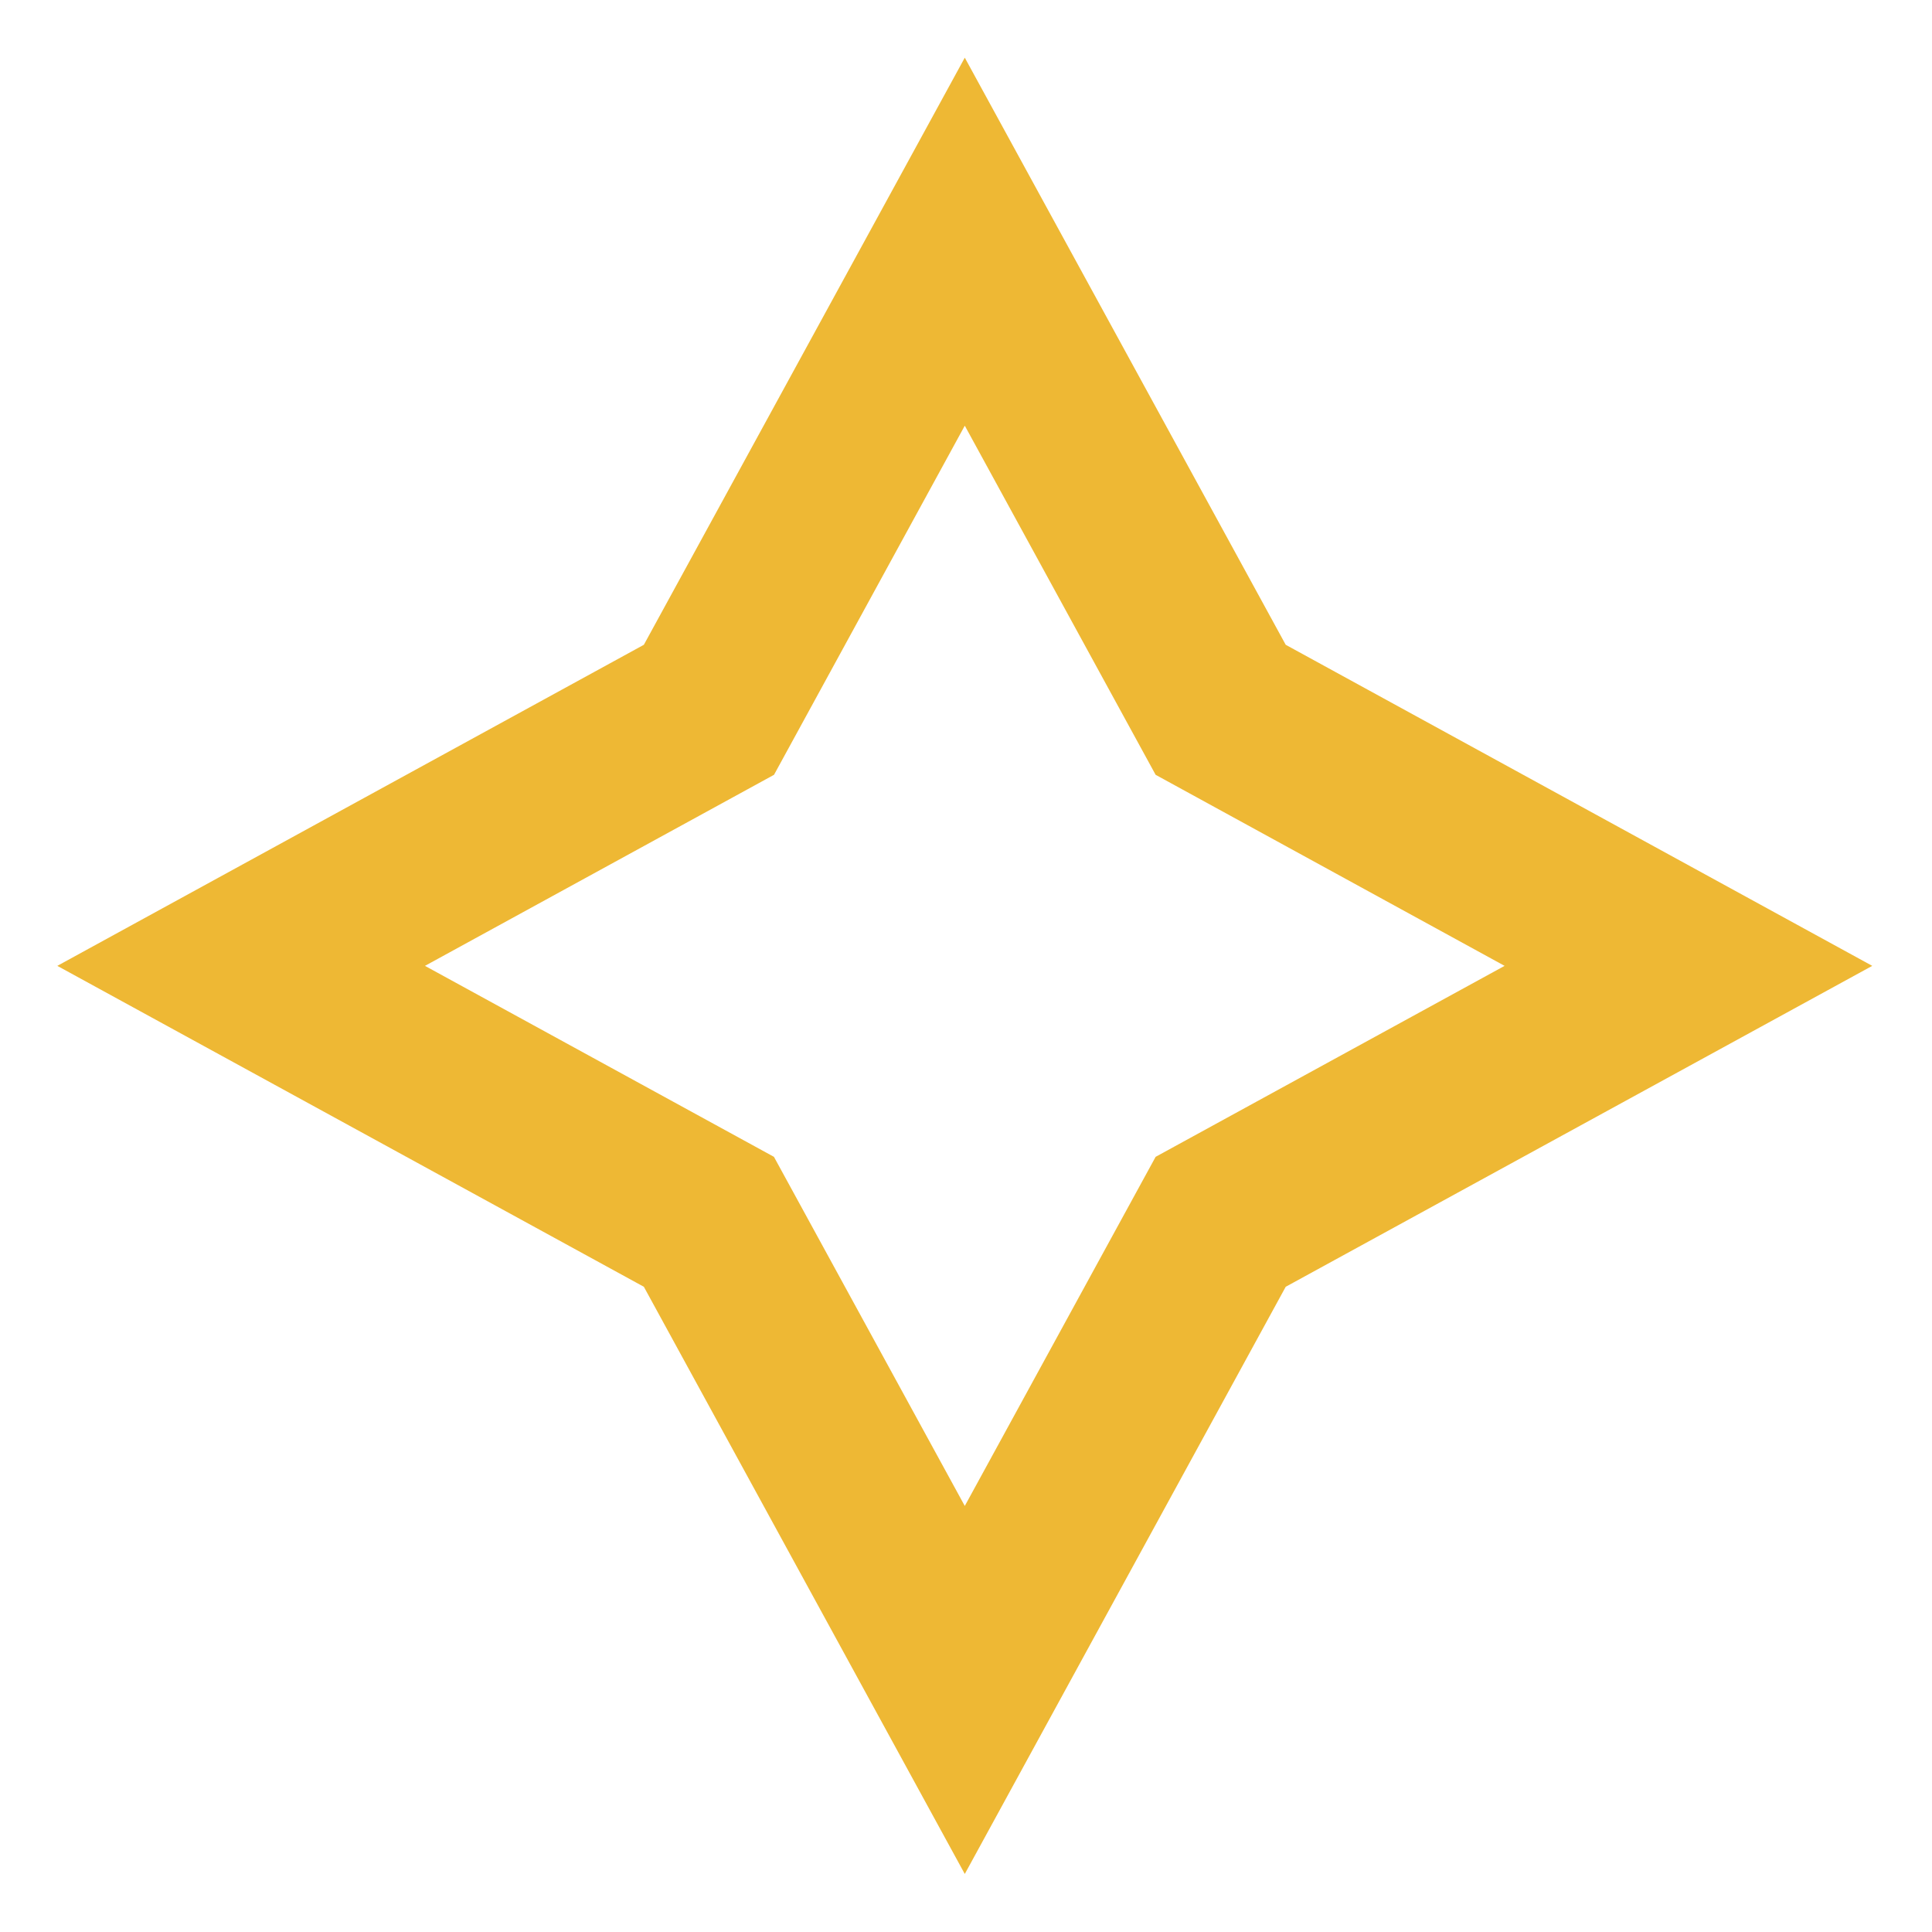
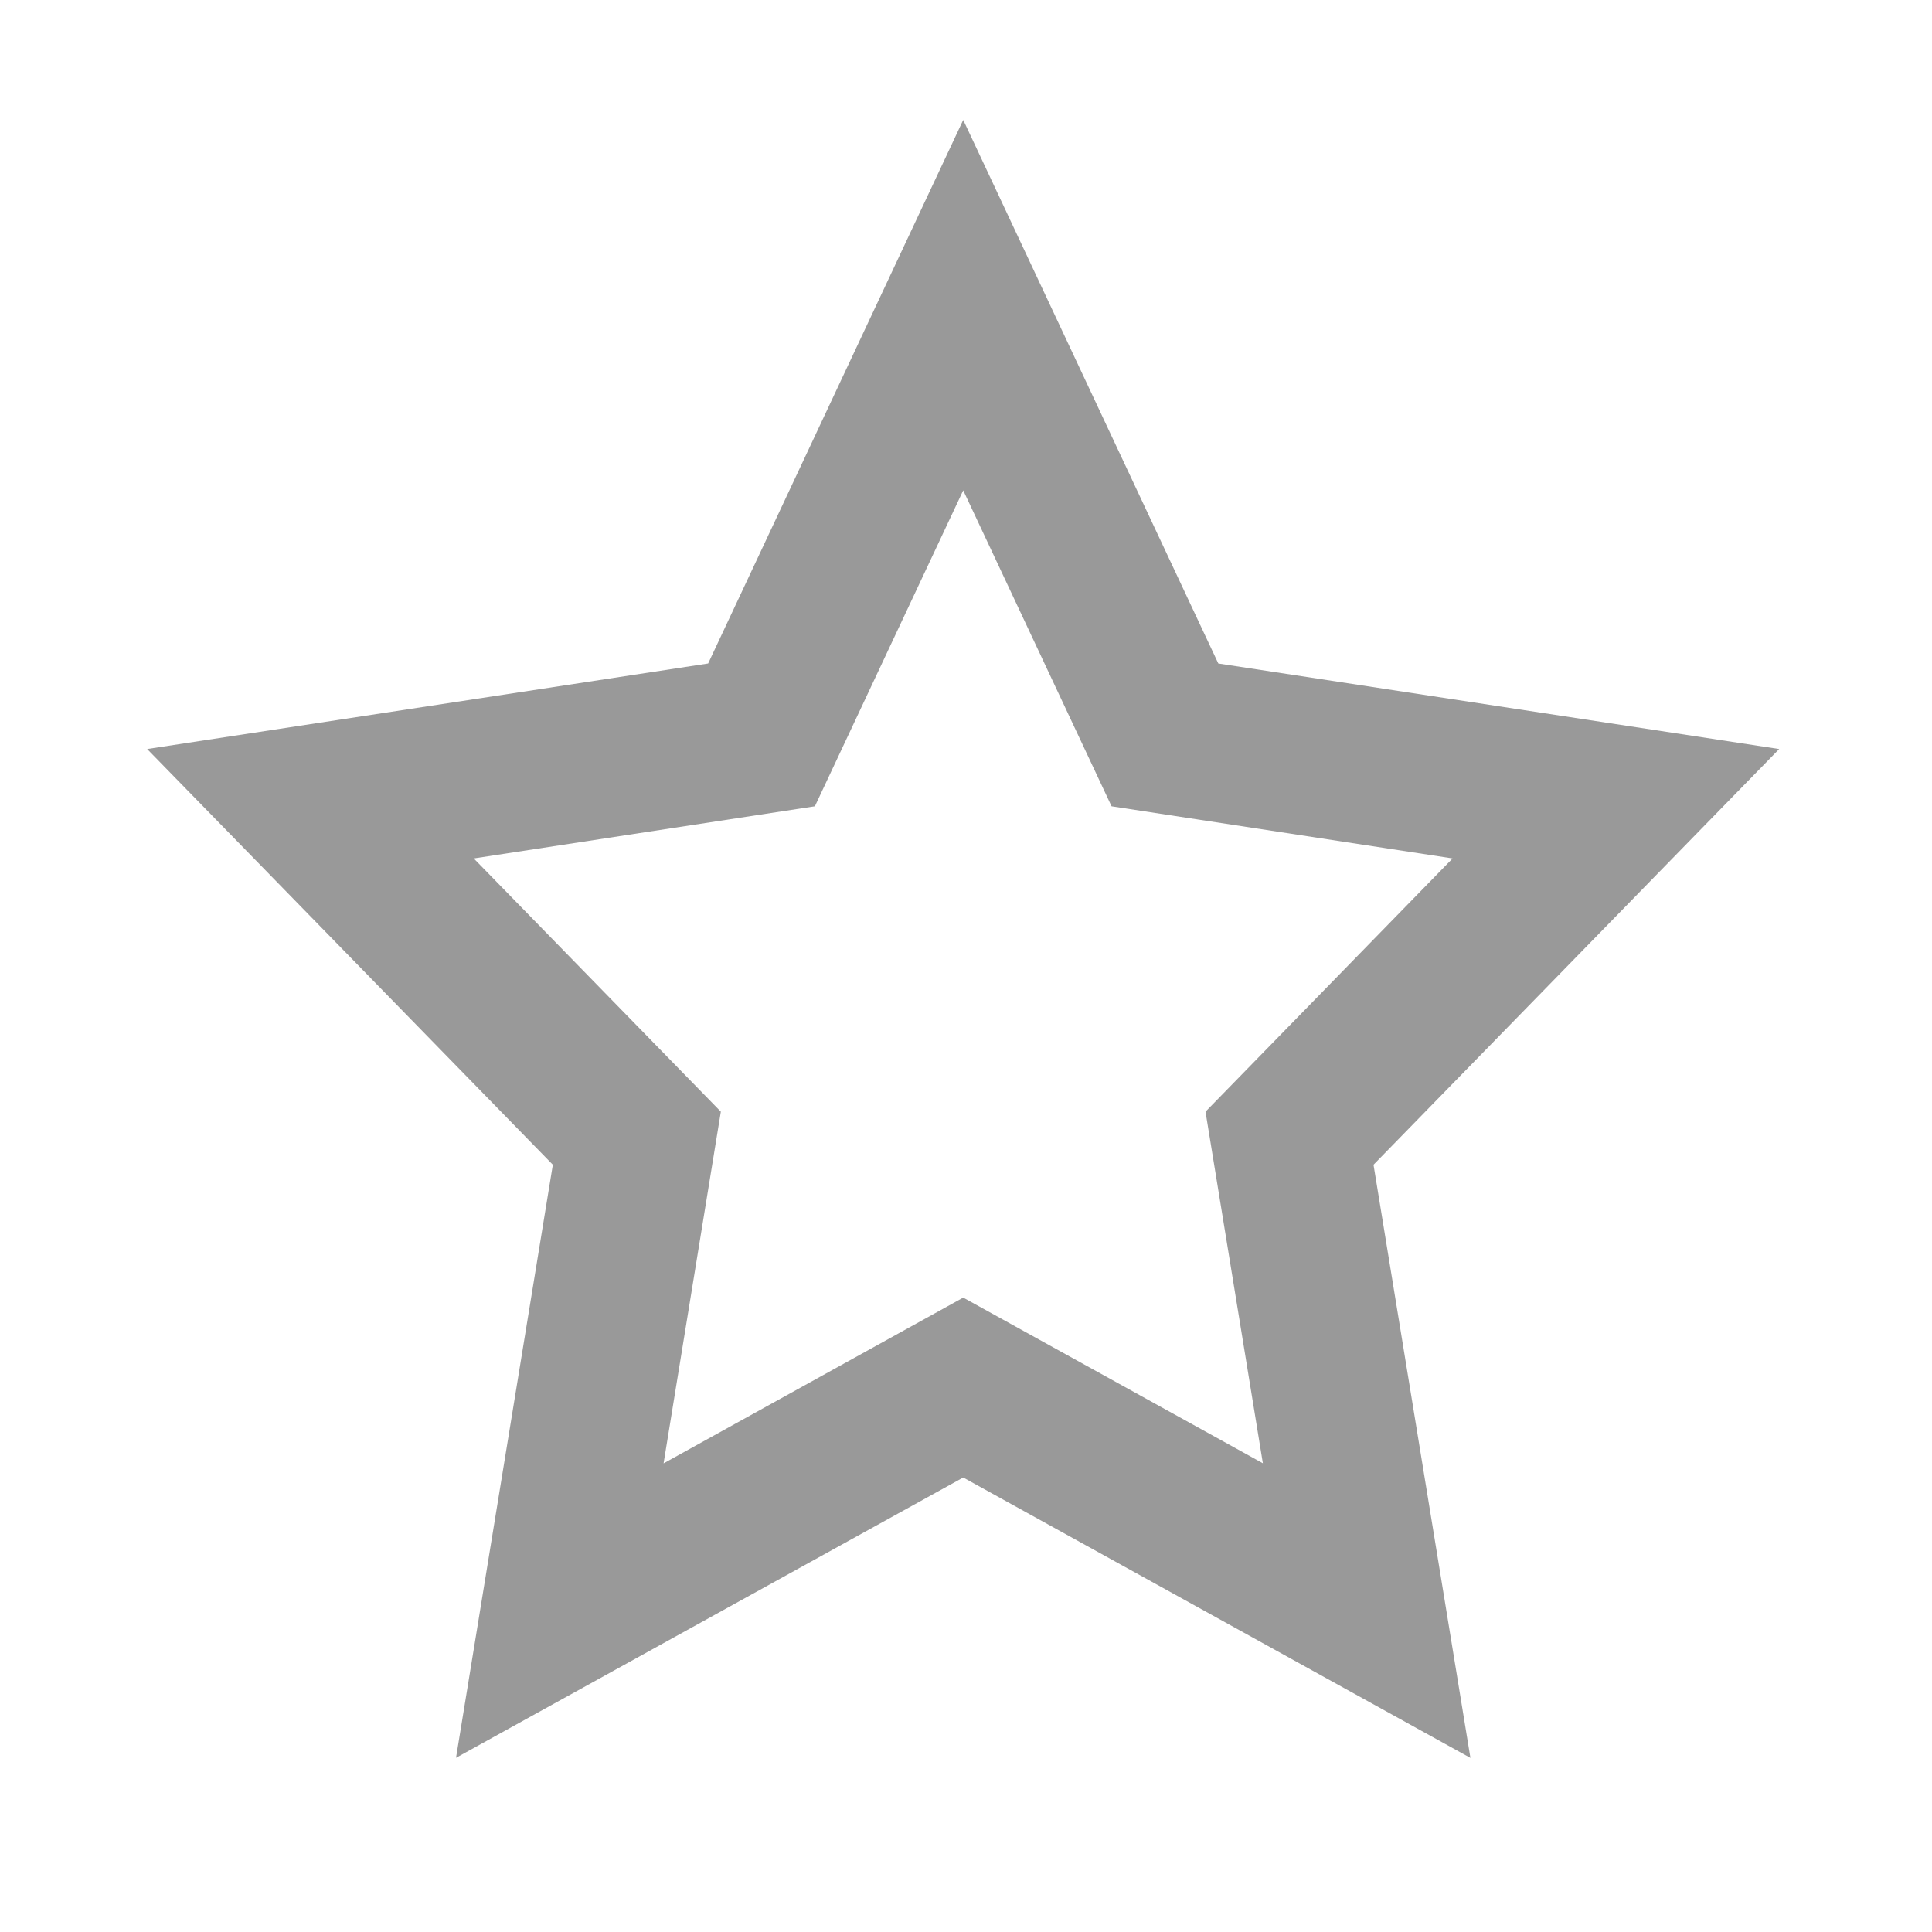
- <svg xmlns="http://www.w3.org/2000/svg" version="1.1" width="27px" height="27px">
-   <g transform="matrix(1 0 0 1 -408 -96 )">
-     <path d="M 17.968 17.983  L 13.483 26.189  L 8.998 17.983  L 0.801 13.498  L 8.998 9.011  L 13.483 0.806  L 17.968 9.011  L 26.165 13.498  L 17.968 17.983  Z M 10.817 10.828  L 5.939 13.498  L 10.816 16.167  L 13.483 21.046  L 16.15 16.167  L 21.027 13.498  L 16.15 10.828  L 13.483 5.949  L 10.817 10.828  Z " fill-rule="nonzero" fill="#eeb834" stroke="none" transform="matrix(1 0 0 1 408 96 )" />
-   </g>
+ <svg xmlns="http://www.w3.org/2000/svg" t="1494401957037" class="icon" style="" viewBox="0 0 1024 1024" version="1.1" p-id="10981" width="32" height="32">
+   <defs>
+     <style type="text/css" />
+   </defs>
+   <path d="M779.355 931.721L510.528 783.109 241.702 931.667l51.311-314.329-215.018-220.338 297.333-45.339L510.528 63.559l135.2 288.103 297.28 45.339-215.018 220.338 51.365 314.383zM251.095 454.99L382.061 589.213l-30.352 186.402 158.82-87.853 158.82 87.799-30.407-186.348 130.966-134.224-180.757-27.637-78.623-167.453-78.623 167.453-180.811 27.638z" p-id="10982" fill="#999999" />
</svg>
